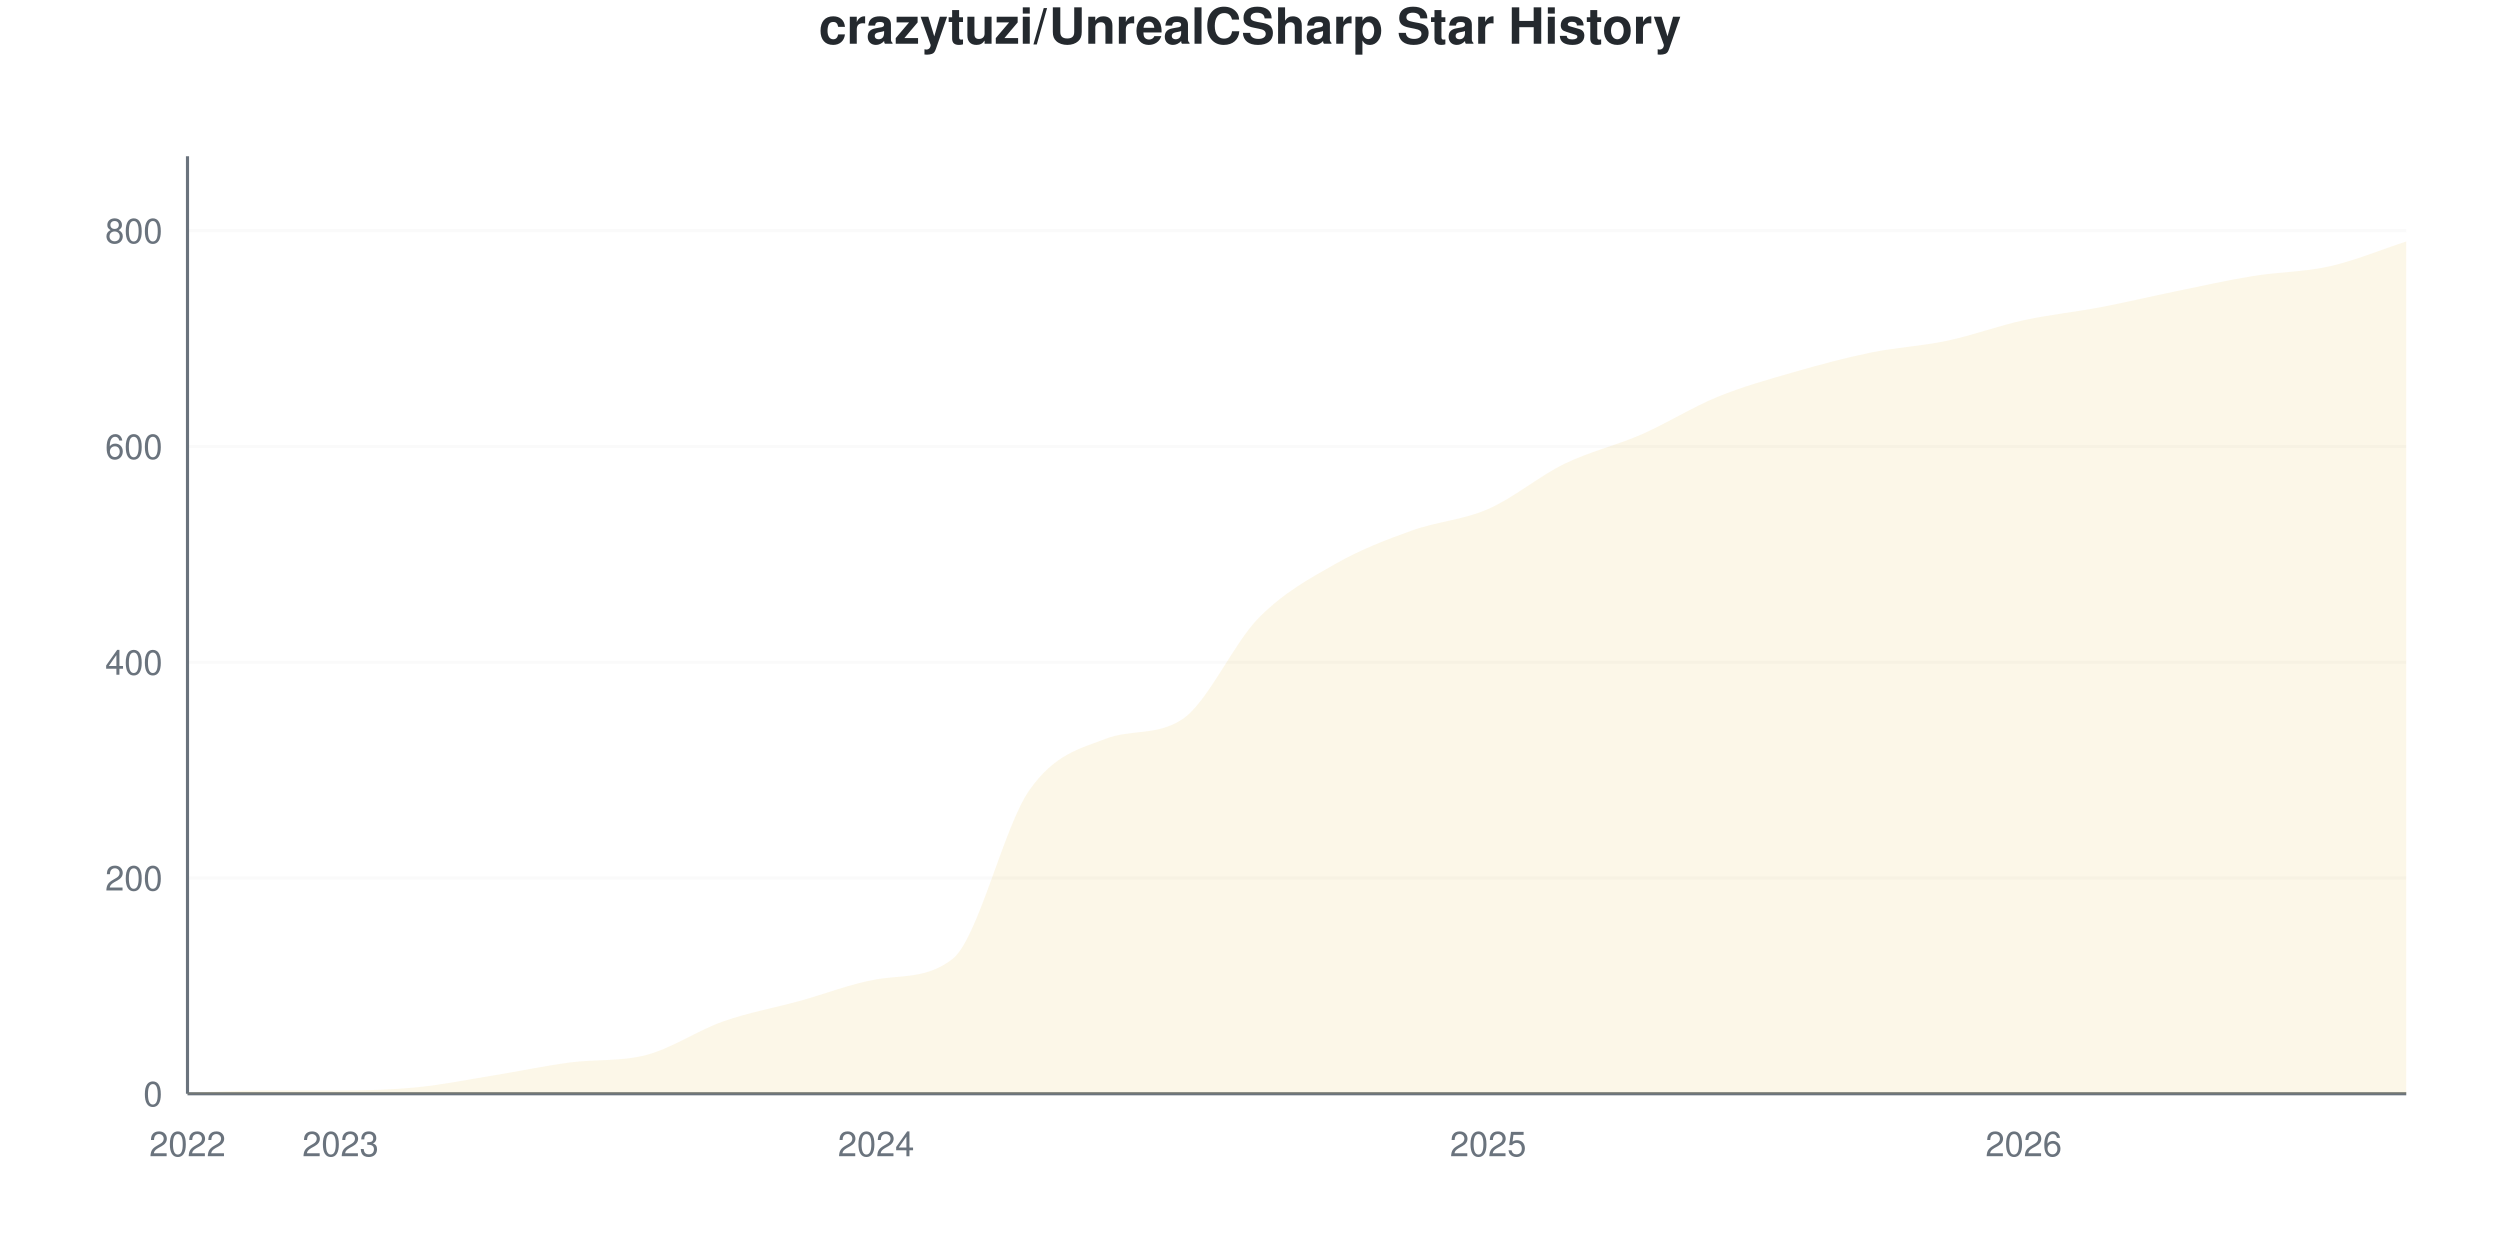
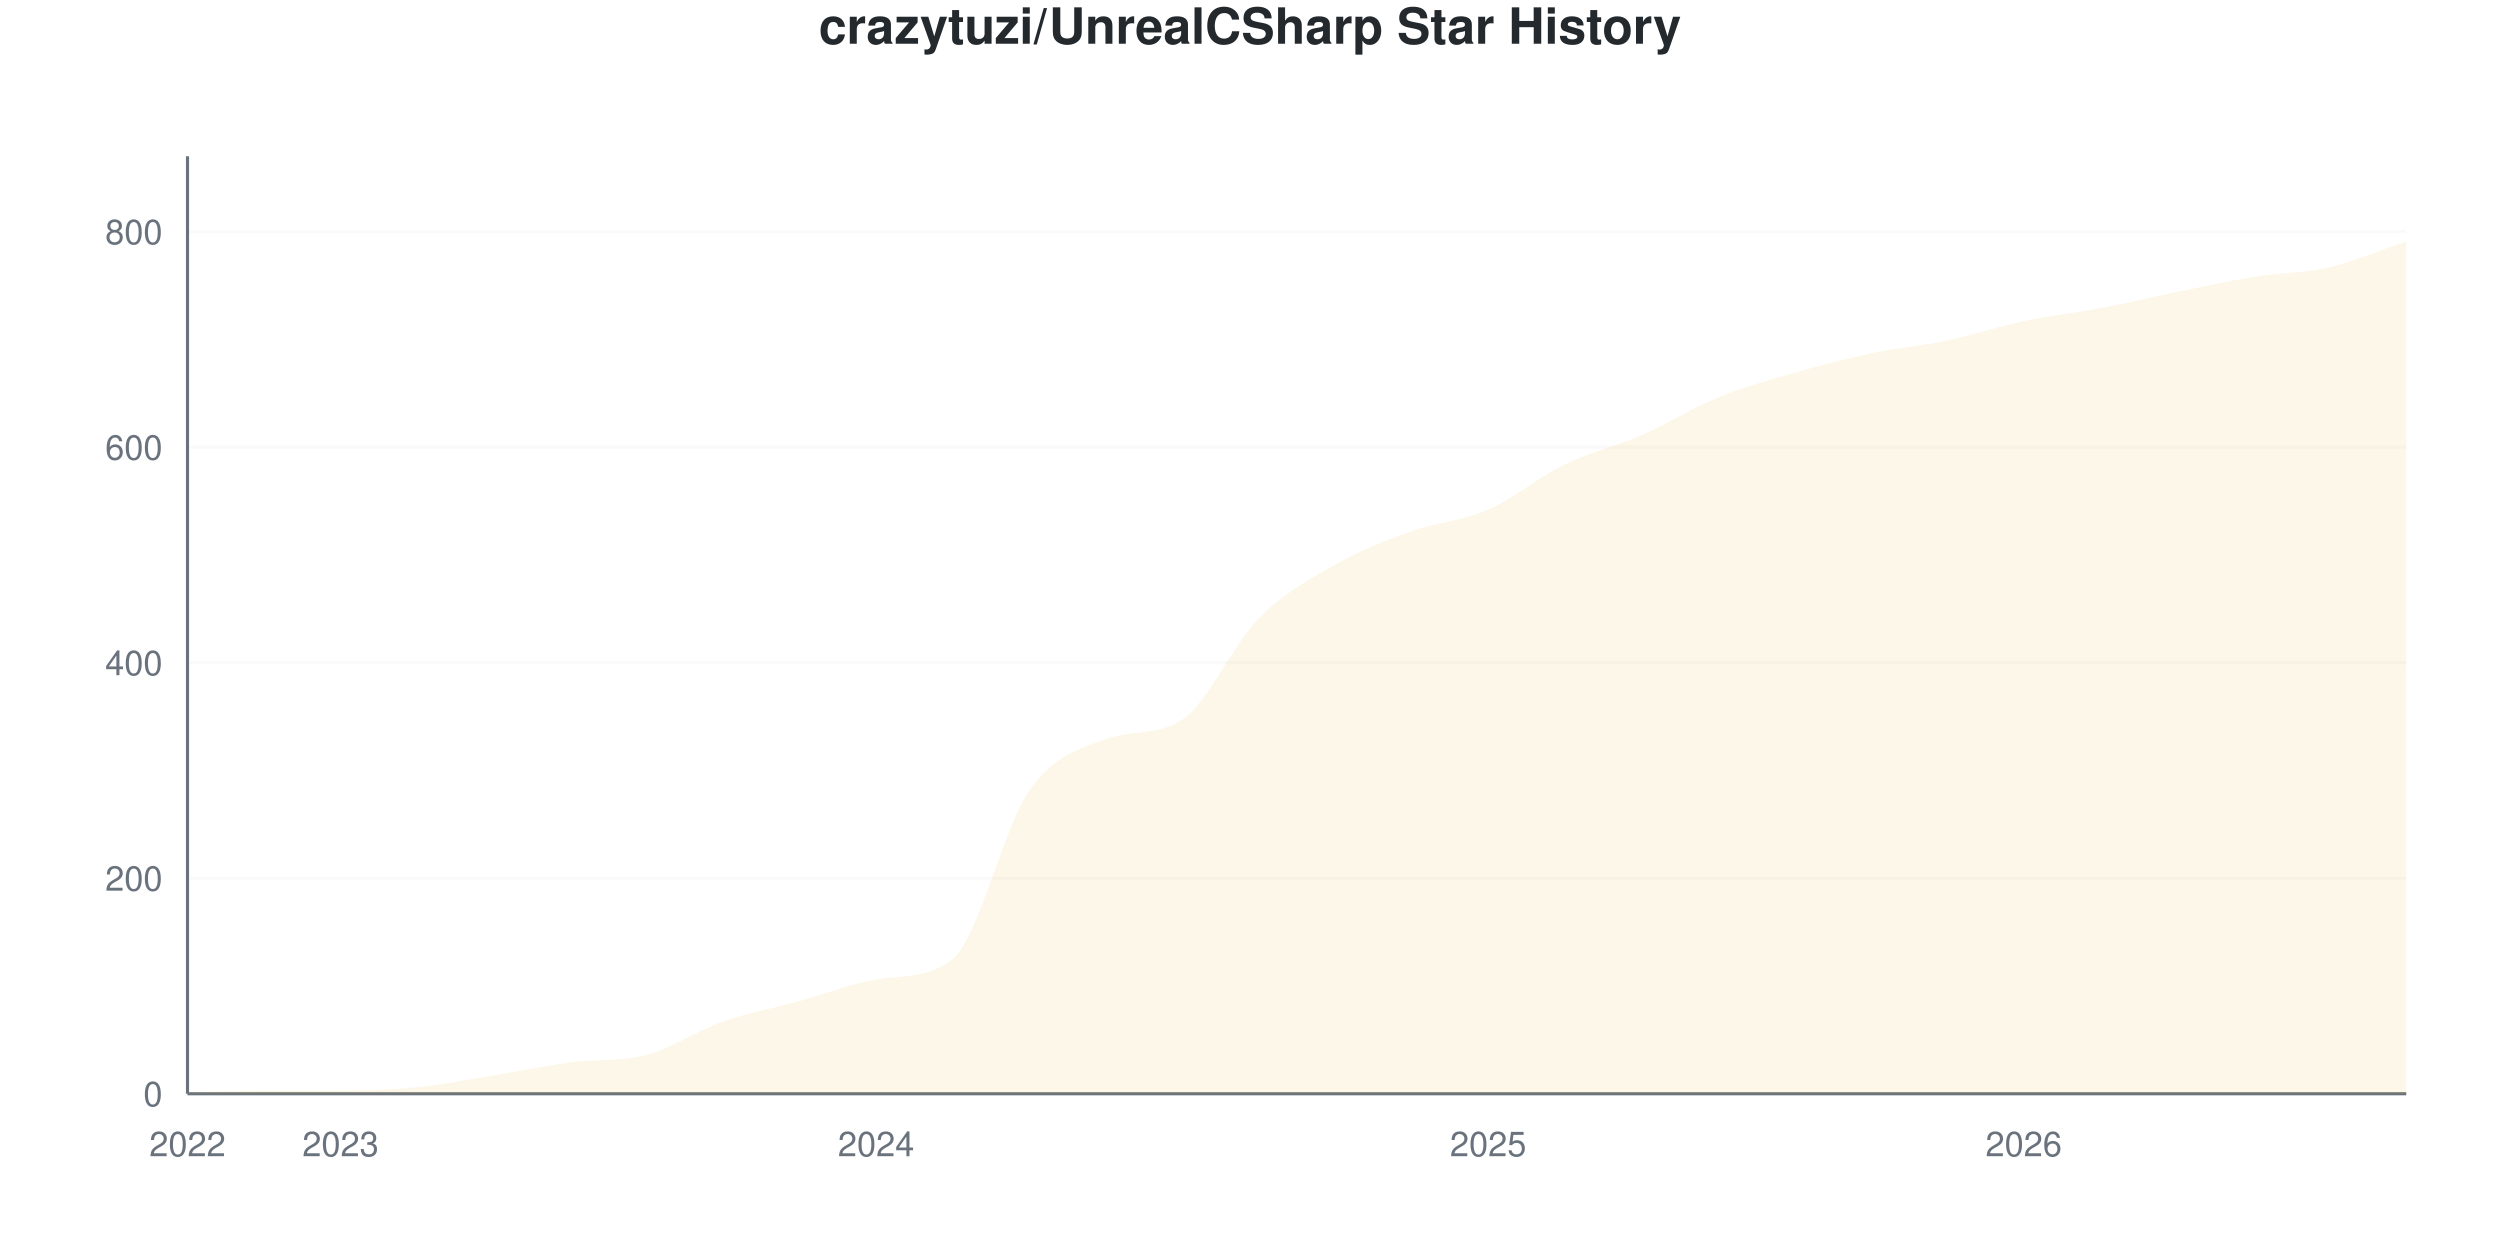
<svg xmlns="http://www.w3.org/2000/svg" viewBox="0 0 800 400" width="800" height="400">
  <style>
    @keyframes drawLine {
      to { stroke-dashoffset: 0; }
    }
    @keyframes fadeInPoint {
      from { opacity: 0; }
      to { opacity: 1; }
    }
    .data-line-0 {
      stroke-dasharray: 1194;
      stroke-dashoffset: 1194;
      animation: drawLine 2s ease-out forwards;
    }
    .data-point {
      opacity: 0;
      animation: fadeInPoint 0.5s ease-out forwards;
    }
    .chart-bg { fill: #fff; }
    .chart-text { fill: #24292e; }
    .chart-muted { fill: #6a737d; }
    .chart-grid { stroke: #eee; }
    .chart-axis { stroke: #6a737d; }
    @media (prefers-color-scheme: dark) {
      .chart-bg { fill: #0d1117; }
      .chart-text { fill: #e6edf3; }
      .chart-muted { fill: #8b949e; }
      .chart-grid { stroke: #21262d; }
      .chart-axis { stroke: #8b949e; }
    }
  </style>
  <rect width="800" height="400" class="chart-bg" />
  <text x="400" y="14" text-anchor="middle" class="chart-text" font-size="16" font-weight="bold" font-family="-apple-system, BlinkMacSystemFont, 'Segoe UI', Helvetica, Arial, sans-serif">crazytuzi/UnrealCSharp Star History</text>
  <g class="grid">
    <line x1="60" y1="350" x2="770" y2="350" class="chart-grid" stroke-opacity="0.3" />
    <text x="52" y="354" text-anchor="end" class="chart-muted" font-size="11" font-family="-apple-system, BlinkMacSystemFont, 'Segoe UI', Helvetica, Arial, sans-serif">0</text>
-     <line x1="60" y1="280.955" x2="770" y2="280.955" class="chart-grid" stroke-opacity="0.3" />
-     <text x="52" y="284.955" text-anchor="end" class="chart-muted" font-size="11" font-family="-apple-system, BlinkMacSystemFont, 'Segoe UI', Helvetica, Arial, sans-serif">200</text>
-     <line x1="60" y1="211.91" x2="770" y2="211.91" class="chart-grid" stroke-opacity="0.3" />
-     <text x="52" y="215.91" text-anchor="end" class="chart-muted" font-size="11" font-family="-apple-system, BlinkMacSystemFont, 'Segoe UI', Helvetica, Arial, sans-serif">400</text>
-     <line x1="60" y1="142.865" x2="770" y2="142.865" class="chart-grid" stroke-opacity="0.3" />
-     <text x="52" y="146.865" text-anchor="end" class="chart-muted" font-size="11" font-family="-apple-system, BlinkMacSystemFont, 'Segoe UI', Helvetica, Arial, sans-serif">600</text>
-     <line x1="60" y1="73.82" x2="770" y2="73.82" class="chart-grid" stroke-opacity="0.3" />
-     <text x="52" y="77.82" text-anchor="end" class="chart-muted" font-size="11" font-family="-apple-system, BlinkMacSystemFont, 'Segoe UI', Helvetica, Arial, sans-serif">800</text>
+     <line x1="60" y1="281.034" x2="770" y2="281.034" class="chart-grid" stroke-opacity="0.3" />
+     <text x="52" y="285.034" text-anchor="end" class="chart-muted" font-size="11" font-family="-apple-system, BlinkMacSystemFont, 'Segoe UI', Helvetica, Arial, sans-serif">200</text>
+     <line x1="60" y1="212.069" x2="770" y2="212.069" class="chart-grid" stroke-opacity="0.3" />
+     <text x="52" y="216.069" text-anchor="end" class="chart-muted" font-size="11" font-family="-apple-system, BlinkMacSystemFont, 'Segoe UI', Helvetica, Arial, sans-serif">400</text>
+     <line x1="60" y1="143.103" x2="770" y2="143.103" class="chart-grid" stroke-opacity="0.3" />
+     <text x="52" y="147.103" text-anchor="end" class="chart-muted" font-size="11" font-family="-apple-system, BlinkMacSystemFont, 'Segoe UI', Helvetica, Arial, sans-serif">600</text>
+     <line x1="60" y1="74.138" x2="770" y2="74.138" class="chart-grid" stroke-opacity="0.3" />
+     <text x="52" y="78.138" text-anchor="end" class="chart-muted" font-size="11" font-family="-apple-system, BlinkMacSystemFont, 'Segoe UI', Helvetica, Arial, sans-serif">800</text>
  </g>
  <g class="milestones">
    
  </g>
  <g class="x-axis">
    <text x="60" y="370" text-anchor="middle" class="chart-muted" font-size="11" font-family="-apple-system, BlinkMacSystemFont, 'Segoe UI', Helvetica, Arial, sans-serif">2022</text>
    <text x="108.966" y="370" text-anchor="middle" class="chart-muted" font-size="11" font-family="-apple-system, BlinkMacSystemFont, 'Segoe UI', Helvetica, Arial, sans-serif">2023</text>
    <text x="280.345" y="370" text-anchor="middle" class="chart-muted" font-size="11" font-family="-apple-system, BlinkMacSystemFont, 'Segoe UI', Helvetica, Arial, sans-serif">2024</text>
    <text x="476.207" y="370" text-anchor="middle" class="chart-muted" font-size="11" font-family="-apple-system, BlinkMacSystemFont, 'Segoe UI', Helvetica, Arial, sans-serif">2025</text>
    <text x="647.586" y="370" text-anchor="middle" class="chart-muted" font-size="11" font-family="-apple-system, BlinkMacSystemFont, 'Segoe UI', Helvetica, Arial, sans-serif">2026</text>
  </g>
  <line x1="60" y1="50" x2="60" y2="350" class="chart-axis" stroke-width="1" />
  <line x1="60" y1="350" x2="770" y2="350" class="chart-axis" stroke-width="1" />
-   <path d="M60,350 L60,349.655 C68.161,349.425 76.322,348.964 84.483,348.964 C92.644,348.964 100.805,348.964 108.966,348.964 C117.126,348.964 125.287,348.734 133.448,347.929 C141.609,347.123 149.77,345.455 157.931,344.131 C166.092,342.808 174.253,341.069 182.414,339.988 C190.575,338.908 198.736,339.733 206.897,337.572 C215.057,335.41 223.218,329.747 231.379,326.87 C239.54,323.993 247.701,322.555 255.862,320.311 C264.023,318.067 272.184,314.833 280.345,313.406 C288.506,311.979 296.667,313.249 304.828,306.847 C312.989,300.445 321.149,264.73 329.31,252.992 C337.471,241.254 345.632,239.576 353.793,236.421 C361.954,233.266 370.115,235.561 378.276,230.207 C386.437,224.854 394.598,206.041 402.759,197.756 C410.92,189.471 419.08,185.155 427.241,180.495 C435.402,175.834 443.563,172.727 451.724,169.793 C459.885,166.858 468.046,166.456 476.207,162.888 C484.368,159.321 492.529,152.359 500.69,148.389 C508.851,144.419 517.011,142.635 525.172,139.068 C533.333,135.501 541.494,130.322 549.655,126.985 C557.816,123.648 565.977,121.404 574.138,119.045 C582.299,116.686 590.46,114.499 598.621,112.831 C606.782,111.162 614.943,110.759 623.103,109.033 C631.264,107.307 639.425,104.258 647.586,102.474 C655.747,100.69 663.908,99.885 672.069,98.331 C680.23,96.778 688.391,94.822 696.552,93.153 C704.713,91.484 712.874,89.643 721.034,88.32 C729.195,86.997 737.356,87.054 745.517,85.213 C753.678,83.372 761.839,79.919 770,77.273 L770,350 L60,350 Z" fill="#dfb317" fill-opacity="0.1" />
-   <path d="M60,350 L60,349.655 C68.161,349.425 76.322,348.964 84.483,348.964 C92.644,348.964 100.805,348.964 108.966,348.964 C117.126,348.964 125.287,348.734 133.448,347.929 C141.609,347.123 149.77,345.455 157.931,344.131 C166.092,342.808 174.253,341.069 182.414,339.988 C190.575,338.908 198.736,339.733 206.897,337.572 C215.057,335.41 223.218,329.747 231.379,326.87 C239.54,323.993 247.701,322.555 255.862,320.311 C264.023,318.067 272.184,314.833 280.345,313.406 C288.506,311.979 296.667,313.249 304.828,306.847 C312.989,300.445 321.149,264.73 329.31,252.992 C337.471,241.254 345.632,239.576 353.793,236.421 C361.954,233.266 370.115,235.561 378.276,230.207 C386.437,224.854 394.598,206.041 402.759,197.756 C410.92,189.471 419.08,185.155 427.241,180.495 C435.402,175.834 443.563,172.727 451.724,169.793 C459.885,166.858 468.046,166.456 476.207,162.888 C484.368,159.321 492.529,152.359 500.69,148.389 C508.851,144.419 517.011,142.635 525.172,139.068 C533.333,135.501 541.494,130.322 549.655,126.985 C557.816,123.648 565.977,121.404 574.138,119.045 C582.299,116.686 590.46,114.499 598.621,112.831 C606.782,111.162 614.943,110.759 623.103,109.033 C631.264,107.307 639.425,104.258 647.586,102.474 C655.747,100.69 663.908,99.885 672.069,98.331 C680.23,96.778 688.391,94.822 696.552,93.153 C704.713,91.484 712.874,89.643 721.034,88.32 C729.195,86.997 737.356,87.054 745.517,85.213 C753.678,83.372 761.839,79.919 770,77.273" fill="none" stroke="#dfb317" stroke-width="2.5" class="data-line-0" />
+   <path d="M60,350 L60,349.655 C68.161,349.425 76.322,348.966 84.483,348.966 C92.644,348.966 100.805,348.966 108.966,348.966 C117.126,348.966 125.287,348.736 133.448,347.931 C141.609,347.126 149.77,345.46 157.931,344.138 C166.092,342.816 174.253,341.079 182.414,340 C190.575,338.921 198.736,339.745 206.897,337.586 C215.057,335.427 223.218,329.77 231.379,326.897 C239.54,324.023 247.701,322.586 255.862,320.345 C264.023,318.103 272.184,314.873 280.345,313.448 C288.506,312.023 296.667,313.291 304.828,306.897 C312.989,300.502 321.149,264.828 329.31,253.103 C337.471,241.379 345.632,239.703 353.793,236.552 C361.954,233.401 370.115,235.692 378.276,230.345 C386.437,224.997 394.598,206.207 402.759,197.931 C410.92,189.655 419.08,185.345 427.241,180.69 C435.402,176.034 443.563,172.931 451.724,170 C459.885,167.069 468.046,166.667 476.207,163.103 C484.368,159.54 492.529,152.586 500.69,148.621 C508.851,144.655 517.011,142.874 525.172,139.31 C533.333,135.747 541.494,130.575 549.655,127.241 C557.816,123.908 565.977,121.667 574.138,119.31 C582.299,116.954 590.46,114.828 598.621,113.103 C606.782,111.379 614.943,110.69 623.103,108.966 C631.264,107.241 639.425,104.483 647.586,102.759 C655.747,101.034 663.908,100.172 672.069,98.621 C680.23,97.069 688.391,95.115 696.552,93.448 C704.713,91.782 712.874,89.943 721.034,88.621 C729.195,87.299 737.356,87.414 745.517,85.517 C753.678,83.621 761.839,80 770,77.241 L770,350 L60,350 Z" fill="#dfb317" fill-opacity="0.1" />
+   <path d="M60,350 L60,349.655 C68.161,349.425 76.322,348.966 84.483,348.966 C92.644,348.966 100.805,348.966 108.966,348.966 C117.126,348.966 125.287,348.736 133.448,347.931 C141.609,347.126 149.77,345.46 157.931,344.138 C166.092,342.816 174.253,341.079 182.414,340 C190.575,338.921 198.736,339.745 206.897,337.586 C215.057,335.427 223.218,329.77 231.379,326.897 C239.54,324.023 247.701,322.586 255.862,320.345 C264.023,318.103 272.184,314.873 280.345,313.448 C288.506,312.023 296.667,313.291 304.828,306.897 C312.989,300.502 321.149,264.828 329.31,253.103 C337.471,241.379 345.632,239.703 353.793,236.552 C361.954,233.401 370.115,235.692 378.276,230.345 C386.437,224.997 394.598,206.207 402.759,197.931 C410.92,189.655 419.08,185.345 427.241,180.69 C435.402,176.034 443.563,172.931 451.724,170 C459.885,167.069 468.046,166.667 476.207,163.103 C484.368,159.54 492.529,152.586 500.69,148.621 C508.851,144.655 517.011,142.874 525.172,139.31 C533.333,135.747 541.494,130.575 549.655,127.241 C557.816,123.908 565.977,121.667 574.138,119.31 C582.299,116.954 590.46,114.828 598.621,113.103 C606.782,111.379 614.943,110.69 623.103,108.966 C631.264,107.241 639.425,104.483 647.586,102.759 C655.747,101.034 663.908,100.172 672.069,98.621 C680.23,97.069 688.391,95.115 696.552,93.448 C704.713,91.782 712.874,89.943 721.034,88.621 C729.195,87.299 737.356,87.414 745.517,85.517 C753.678,83.621 761.839,80 770,77.241" fill="none" stroke="#dfb317" stroke-width="2.5" class="data-line-0" />
  <g class="points">
    <circle cx="60" cy="349.655" r="4" fill="#dfb317" class="data-point" style="animation-delay: 1.50s" />
-     <circle cx="84.483" cy="348.964" r="4" fill="#dfb317" class="data-point" style="animation-delay: 1.55s" />
-     <circle cx="108.966" cy="348.964" r="4" fill="#dfb317" class="data-point" style="animation-delay: 1.60s" />
-     <circle cx="133.448" cy="347.929" r="4" fill="#dfb317" class="data-point" style="animation-delay: 1.65s" />
-     <circle cx="157.931" cy="344.131" r="4" fill="#dfb317" class="data-point" style="animation-delay: 1.70s" />
-     <circle cx="182.414" cy="339.988" r="4" fill="#dfb317" class="data-point" style="animation-delay: 1.75s" />
-     <circle cx="206.897" cy="337.572" r="4" fill="#dfb317" class="data-point" style="animation-delay: 1.80s" />
-     <circle cx="231.379" cy="326.87" r="4" fill="#dfb317" class="data-point" style="animation-delay: 1.85s" />
-     <circle cx="255.862" cy="320.311" r="4" fill="#dfb317" class="data-point" style="animation-delay: 1.90s" />
-     <circle cx="280.345" cy="313.406" r="4" fill="#dfb317" class="data-point" style="animation-delay: 1.95s" />
-     <circle cx="304.828" cy="306.847" r="4" fill="#dfb317" class="data-point" style="animation-delay: 2.00s" />
-     <circle cx="329.31" cy="252.992" r="4" fill="#dfb317" class="data-point" style="animation-delay: 2.05s" />
-     <circle cx="353.793" cy="236.421" r="4" fill="#dfb317" class="data-point" style="animation-delay: 2.10s" />
-     <circle cx="378.276" cy="230.207" r="4" fill="#dfb317" class="data-point" style="animation-delay: 2.15s" />
-     <circle cx="402.759" cy="197.756" r="4" fill="#dfb317" class="data-point" style="animation-delay: 2.20s" />
-     <circle cx="427.241" cy="180.495" r="4" fill="#dfb317" class="data-point" style="animation-delay: 2.25s" />
-     <circle cx="451.724" cy="169.793" r="4" fill="#dfb317" class="data-point" style="animation-delay: 2.30s" />
-     <circle cx="476.207" cy="162.888" r="4" fill="#dfb317" class="data-point" style="animation-delay: 2.35s" />
-     <circle cx="500.69" cy="148.389" r="4" fill="#dfb317" class="data-point" style="animation-delay: 2.40s" />
-     <circle cx="525.172" cy="139.068" r="4" fill="#dfb317" class="data-point" style="animation-delay: 2.45s" />
-     <circle cx="549.655" cy="126.985" r="4" fill="#dfb317" class="data-point" style="animation-delay: 2.50s" />
-     <circle cx="574.138" cy="119.045" r="4" fill="#dfb317" class="data-point" style="animation-delay: 2.55s" />
-     <circle cx="598.621" cy="112.831" r="4" fill="#dfb317" class="data-point" style="animation-delay: 2.60s" />
-     <circle cx="623.103" cy="109.033" r="4" fill="#dfb317" class="data-point" style="animation-delay: 2.65s" />
-     <circle cx="647.586" cy="102.474" r="4" fill="#dfb317" class="data-point" style="animation-delay: 2.70s" />
-     <circle cx="672.069" cy="98.331" r="4" fill="#dfb317" class="data-point" style="animation-delay: 2.75s" />
-     <circle cx="696.552" cy="93.153" r="4" fill="#dfb317" class="data-point" style="animation-delay: 2.80s" />
-     <circle cx="721.034" cy="88.32" r="4" fill="#dfb317" class="data-point" style="animation-delay: 2.85s" />
-     <circle cx="745.517" cy="85.213" r="4" fill="#dfb317" class="data-point" style="animation-delay: 2.90s" />
-     <circle cx="770" cy="77.273" r="4" fill="#dfb317" class="data-point" style="animation-delay: 2.95s" />
+     <circle cx="84.483" cy="348.966" r="4" fill="#dfb317" class="data-point" style="animation-delay: 1.55s" />
+     <circle cx="108.966" cy="348.966" r="4" fill="#dfb317" class="data-point" style="animation-delay: 1.60s" />
+     <circle cx="133.448" cy="347.931" r="4" fill="#dfb317" class="data-point" style="animation-delay: 1.65s" />
+     <circle cx="157.931" cy="344.138" r="4" fill="#dfb317" class="data-point" style="animation-delay: 1.70s" />
+     <circle cx="182.414" cy="340" r="4" fill="#dfb317" class="data-point" style="animation-delay: 1.75s" />
+     <circle cx="206.897" cy="337.586" r="4" fill="#dfb317" class="data-point" style="animation-delay: 1.80s" />
+     <circle cx="231.379" cy="326.897" r="4" fill="#dfb317" class="data-point" style="animation-delay: 1.85s" />
+     <circle cx="255.862" cy="320.345" r="4" fill="#dfb317" class="data-point" style="animation-delay: 1.90s" />
+     <circle cx="280.345" cy="313.448" r="4" fill="#dfb317" class="data-point" style="animation-delay: 1.95s" />
+     <circle cx="304.828" cy="306.897" r="4" fill="#dfb317" class="data-point" style="animation-delay: 2.00s" />
+     <circle cx="329.31" cy="253.103" r="4" fill="#dfb317" class="data-point" style="animation-delay: 2.05s" />
+     <circle cx="353.793" cy="236.552" r="4" fill="#dfb317" class="data-point" style="animation-delay: 2.10s" />
+     <circle cx="378.276" cy="230.345" r="4" fill="#dfb317" class="data-point" style="animation-delay: 2.15s" />
+     <circle cx="402.759" cy="197.931" r="4" fill="#dfb317" class="data-point" style="animation-delay: 2.20s" />
+     <circle cx="427.241" cy="180.69" r="4" fill="#dfb317" class="data-point" style="animation-delay: 2.25s" />
+     <circle cx="451.724" cy="170" r="4" fill="#dfb317" class="data-point" style="animation-delay: 2.30s" />
+     <circle cx="476.207" cy="163.103" r="4" fill="#dfb317" class="data-point" style="animation-delay: 2.35s" />
+     <circle cx="500.69" cy="148.621" r="4" fill="#dfb317" class="data-point" style="animation-delay: 2.40s" />
+     <circle cx="525.172" cy="139.31" r="4" fill="#dfb317" class="data-point" style="animation-delay: 2.45s" />
+     <circle cx="549.655" cy="127.241" r="4" fill="#dfb317" class="data-point" style="animation-delay: 2.50s" />
+     <circle cx="574.138" cy="119.31" r="4" fill="#dfb317" class="data-point" style="animation-delay: 2.55s" />
+     <circle cx="598.621" cy="113.103" r="4" fill="#dfb317" class="data-point" style="animation-delay: 2.60s" />
+     <circle cx="623.103" cy="108.966" r="4" fill="#dfb317" class="data-point" style="animation-delay: 2.65s" />
+     <circle cx="647.586" cy="102.759" r="4" fill="#dfb317" class="data-point" style="animation-delay: 2.70s" />
+     <circle cx="672.069" cy="98.621" r="4" fill="#dfb317" class="data-point" style="animation-delay: 2.75s" />
+     <circle cx="696.552" cy="93.448" r="4" fill="#dfb317" class="data-point" style="animation-delay: 2.80s" />
+     <circle cx="721.034" cy="88.621" r="4" fill="#dfb317" class="data-point" style="animation-delay: 2.85s" />
+     <circle cx="745.517" cy="85.517" r="4" fill="#dfb317" class="data-point" style="animation-delay: 2.90s" />
+     <circle cx="770" cy="77.241" r="4" fill="#dfb317" class="data-point" style="animation-delay: 2.95s" />
  </g>
</svg>
